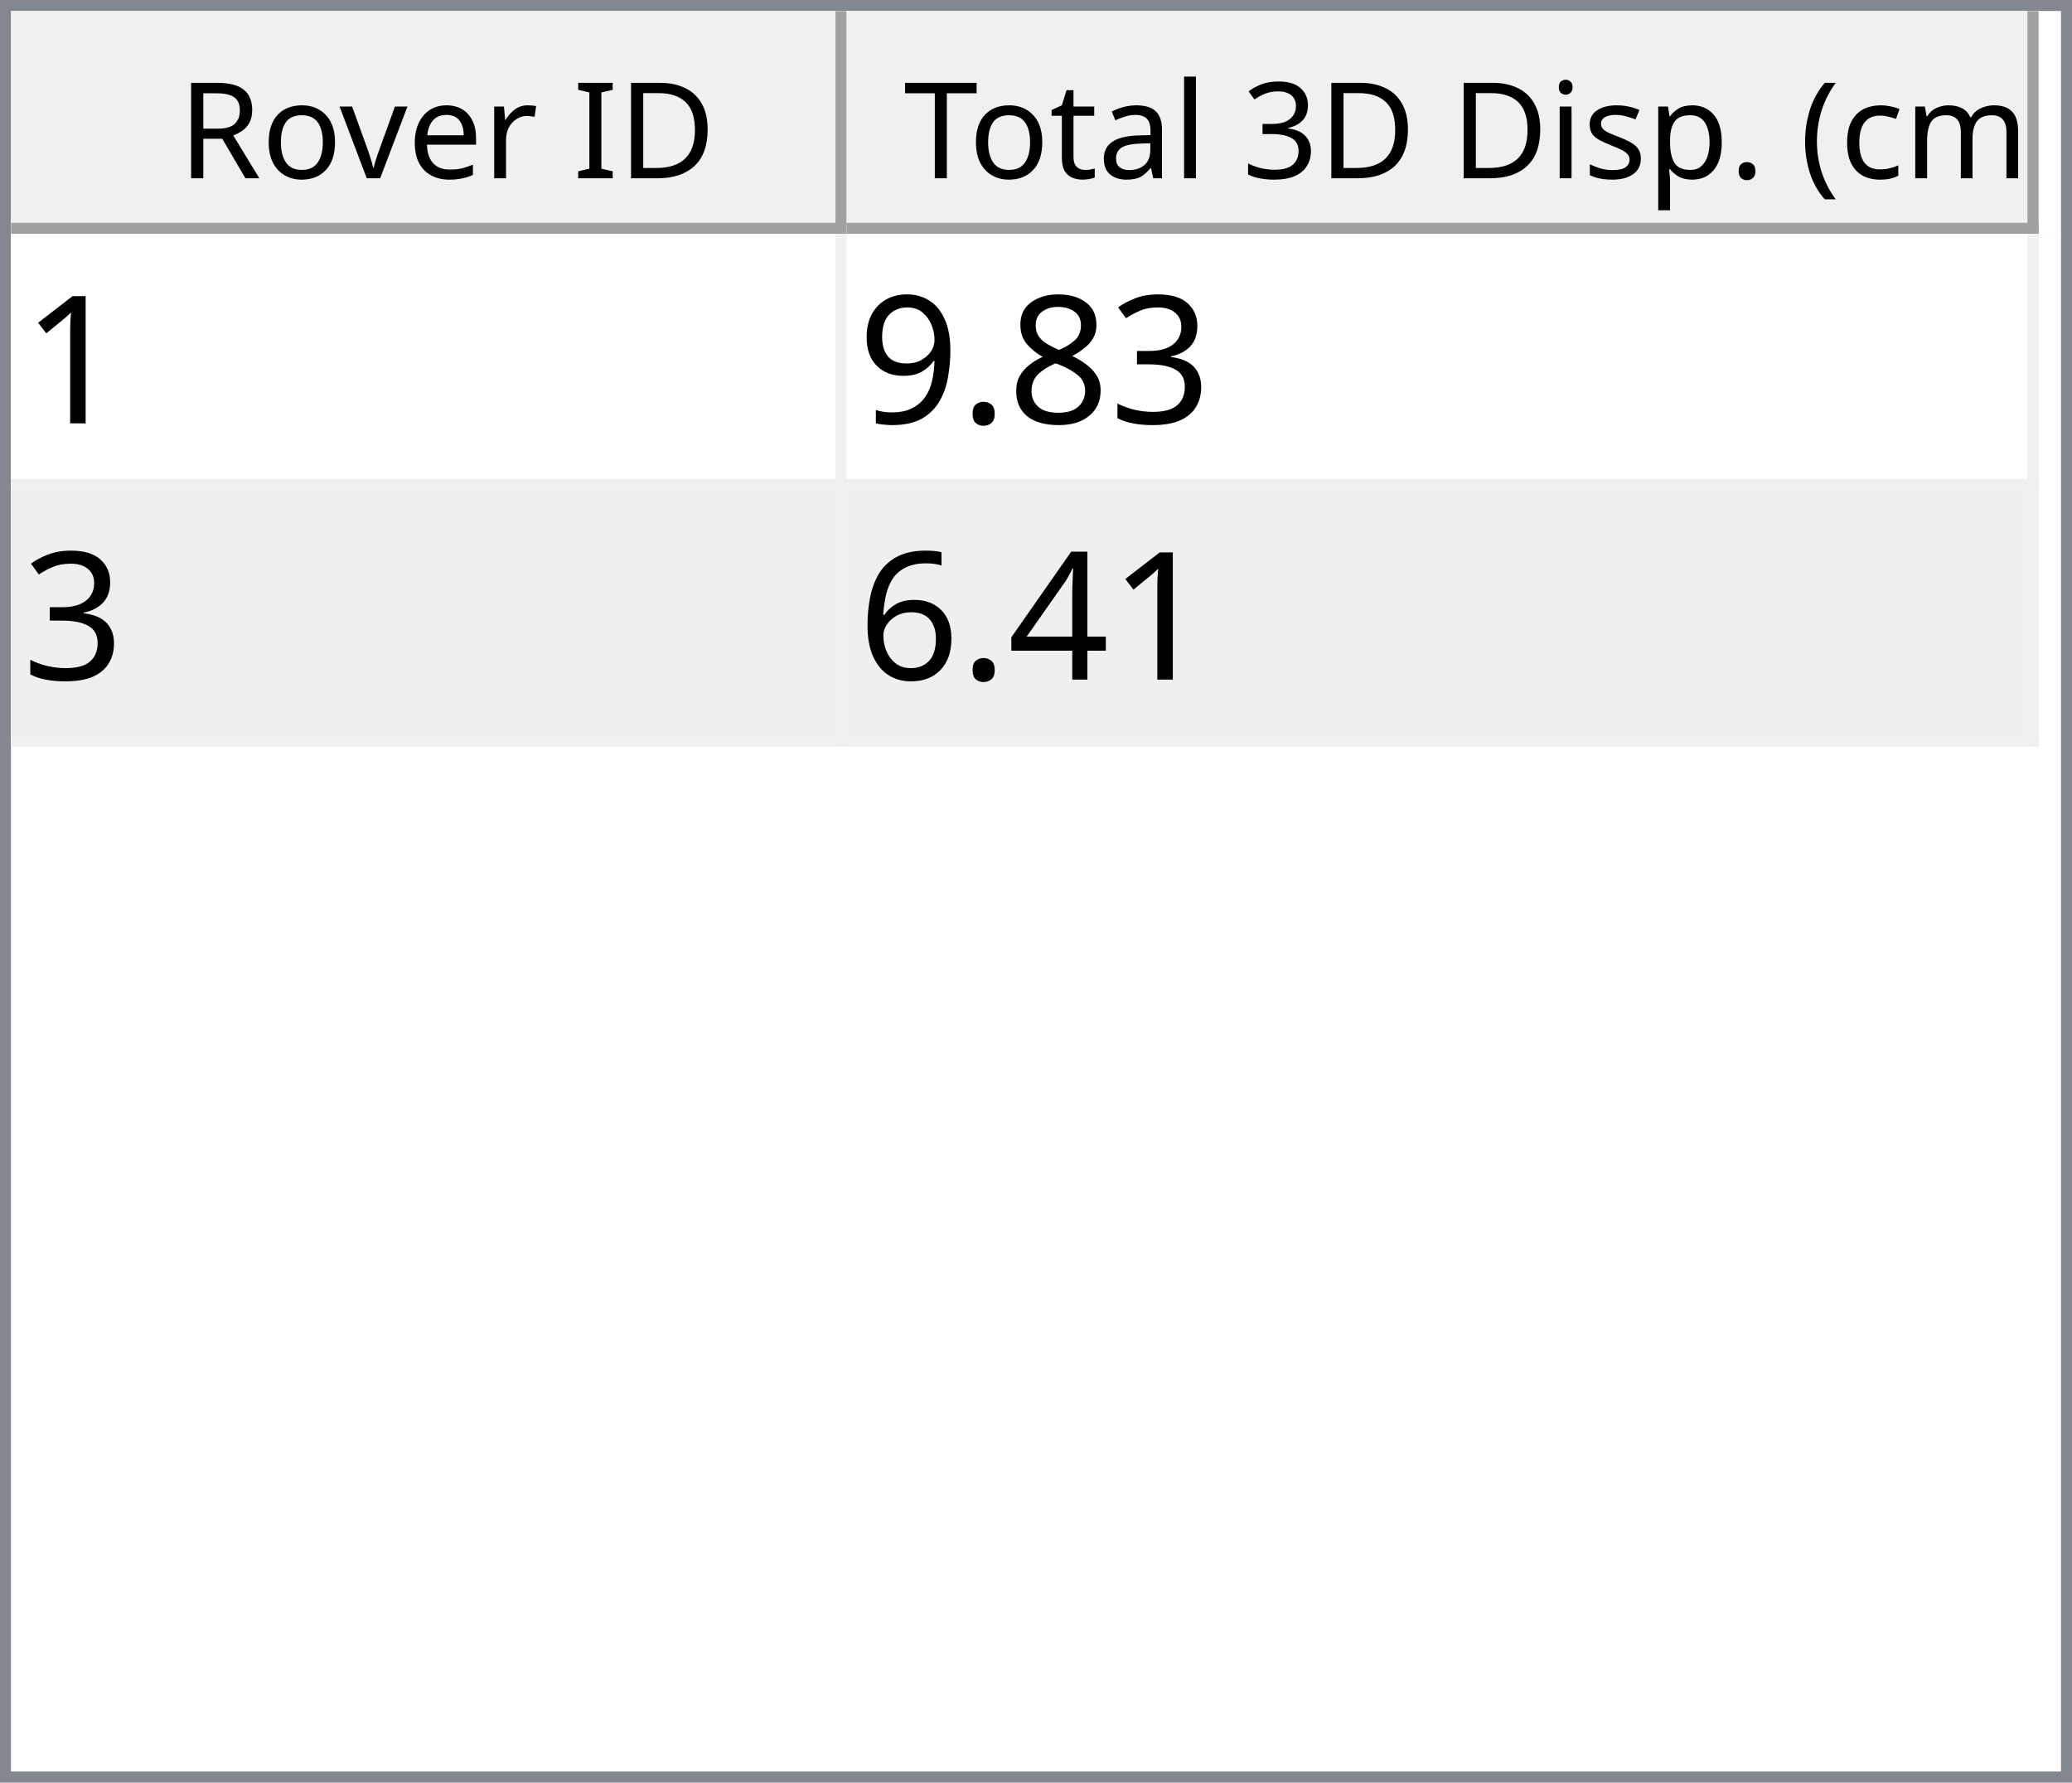
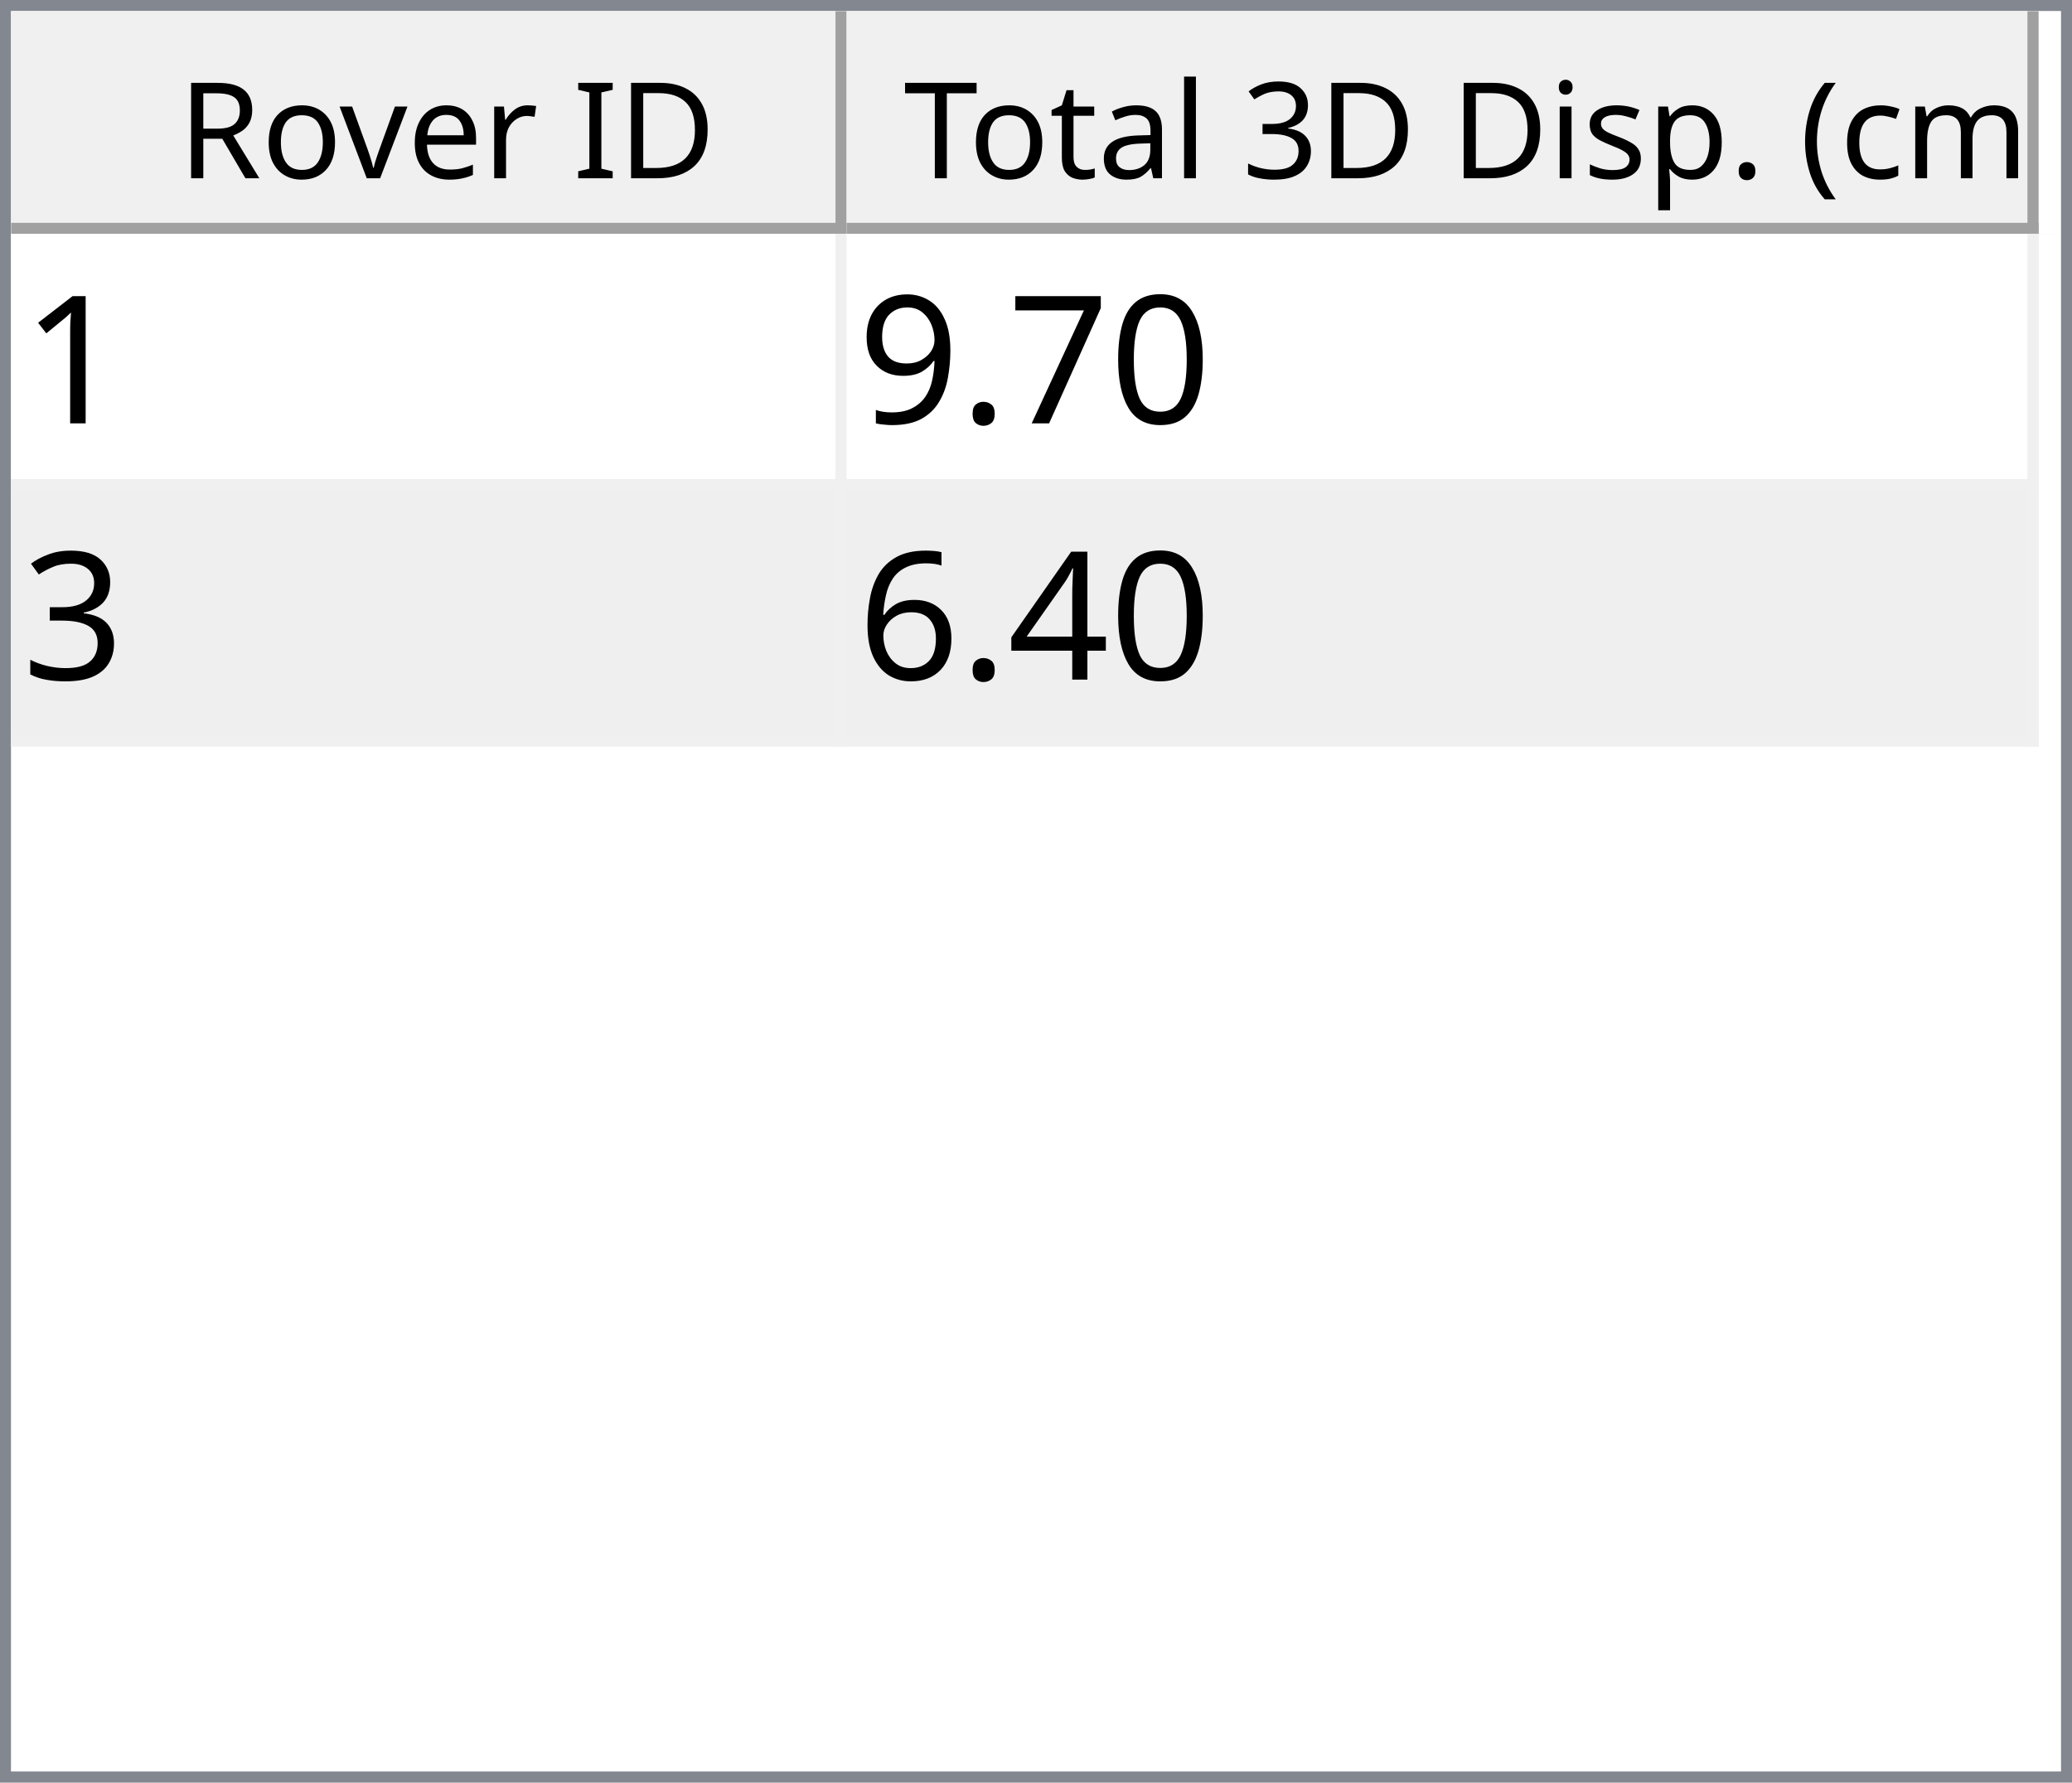
<svg xmlns="http://www.w3.org/2000/svg" style="fill-opacity:1; color-rendering:auto; color-interpolation:auto; text-rendering:auto; stroke:black; stroke-linecap:square; stroke-miterlimit:10; shape-rendering:auto; stroke-opacity:1; fill:black; stroke-dasharray:none; font-weight:normal; stroke-width:1; font-family:'Dialog'; font-style:normal; stroke-linejoin:miter; font-size:12px; stroke-dashoffset:0; image-rendering:auto;" width="186" height="160">
  <defs id="genericDefs" />
  <g>
    <defs id="defs1">
      <clipPath clipPathUnits="userSpaceOnUse" id="clipPath1">
        <path d="M0 0 L186 0 L186 160 L0 160 L0 0 Z" />
      </clipPath>
      <clipPath clipPathUnits="userSpaceOnUse" id="clipPath2">
        <path d="M0 0 L0 160 L186 160 L186 0 Z" />
      </clipPath>
      <clipPath clipPathUnits="userSpaceOnUse" id="clipPath3">
        <path d="M0 0 L0 20 L184 20 L184 0 Z" />
      </clipPath>
      <clipPath clipPathUnits="userSpaceOnUse" id="clipPath4">
        <path d="M0 0 L0 20 L75 20 L75 0 Z" />
      </clipPath>
      <clipPath clipPathUnits="userSpaceOnUse" id="clipPath5">
        <path d="M1 1 L1 19 L74 19 L74 1 Z" />
      </clipPath>
      <clipPath clipPathUnits="userSpaceOnUse" id="clipPath6">
        <path d="M0 0 L0 18 L73 18 L73 0 Z" />
      </clipPath>
      <clipPath clipPathUnits="userSpaceOnUse" id="clipPath7">
        <path d="M-0.5 -0.5 L-0.5 19.5 L74.5 19.5 L74.5 -0.5 Z" />
      </clipPath>
      <clipPath clipPathUnits="userSpaceOnUse" id="clipPath8">
        <path d="M0 0 L0 20 L107 20 L107 0 Z" />
      </clipPath>
      <clipPath clipPathUnits="userSpaceOnUse" id="clipPath9">
        <path d="M1 1 L1 19 L106 19 L106 1 Z" />
      </clipPath>
      <clipPath clipPathUnits="userSpaceOnUse" id="clipPath10">
        <path d="M0 0 L0 18 L105 18 L105 0 Z" />
      </clipPath>
      <clipPath clipPathUnits="userSpaceOnUse" id="clipPath11">
        <path d="M-0.5 -0.5 L-0.5 19.5 L106.5 19.5 L106.5 -0.5 Z" />
      </clipPath>
      <clipPath clipPathUnits="userSpaceOnUse" id="clipPath12">
        <path d="M0 0 L0 138 L184 138 L184 0 Z" />
      </clipPath>
      <clipPath clipPathUnits="userSpaceOnUse" id="clipPath13">
        <path d="M0 0 L0 46 L182 46 L182 0 Z" />
      </clipPath>
      <clipPath clipPathUnits="userSpaceOnUse" id="clipPath14">
        <path d="M-0.5 -0.5 L-0.5 45.5 L181.5 45.5 L181.5 -0.5 Z" />
      </clipPath>
      <clipPath clipPathUnits="userSpaceOnUse" id="clipPath15">
        <path d="M0 0 L0 22 L74 22 L74 0 Z" />
      </clipPath>
      <clipPath clipPathUnits="userSpaceOnUse" id="clipPath16">
        <path d="M0 0 L0 22 L106 22 L106 0 Z" />
      </clipPath>
      <font horiz-adv-x="64.551" id="font1">
        <font-face ascent="107.91" descent="25.098" units-per-em="100" style="font-style:normal; font-family:Segoe UI; font-weight:normal;" />
        <missing-glyph horiz-adv-x="64.551" d="M8.109 0 L8.109 68.266 L56.453 68.266 L56.453 0 L8.109 0 ZM15.328 7.234 L49.219 7.234 L49.219 61.031 L15.328 61.031 L15.328 7.234 Z" />
        <glyph unicode="D" horiz-adv-x="70.117" d="M9.188 0 L9.188 70.016 L28.516 70.016 Q65.531 70.016 65.531 35.891 Q65.531 19.672 55.25 9.836 Q44.969 0 27.734 0 L9.188 0 ZM17.391 62.594 L17.391 7.422 L27.828 7.422 Q41.609 7.422 49.273 14.797 Q56.938 22.172 56.938 35.688 Q56.938 62.594 28.328 62.594 L17.391 62.594 Z" />
        <glyph unicode="I" horiz-adv-x="26.611" d="M17.391 0 L9.188 0 L9.188 70.016 L17.391 70.016 L17.391 0 Z" />
        <glyph unicode=" " horiz-adv-x="27.393" d="" />
        <glyph unicode="r" horiz-adv-x="34.766" d="M34.188 41.891 Q32.078 43.5 28.125 43.5 Q23 43.5 19.555 38.672 Q16.109 33.844 16.109 25.484 L16.109 0 L8.109 0 L8.109 50 L16.109 50 L16.109 39.703 L16.312 39.703 Q18.016 44.969 21.531 47.922 Q25.047 50.875 29.391 50.875 Q32.516 50.875 34.188 50.203 L34.188 41.891 Z" />
        <glyph unicode="e" horiz-adv-x="52.295" d="M48.297 23 L12.984 23 Q13.188 14.656 17.484 10.109 Q21.781 5.562 29.297 5.562 Q37.75 5.562 44.828 11.141 L44.828 3.609 Q38.234 -1.172 27.391 -1.172 Q16.797 -1.172 10.742 5.641 Q4.688 12.453 4.688 24.812 Q4.688 36.469 11.305 43.82 Q17.922 51.172 27.734 51.172 Q37.547 51.172 42.922 44.828 Q48.297 38.484 48.297 27.203 L48.297 23 ZM40.094 29.781 Q40.047 36.719 36.75 40.578 Q33.453 44.438 27.594 44.438 Q21.922 44.438 17.969 40.383 Q14.016 36.328 13.094 29.781 L40.094 29.781 Z" />
        <glyph unicode="v" horiz-adv-x="47.9" d="M47.406 50 L27.484 0 L19.625 0 L0.688 50 L9.469 50 L22.172 13.672 Q23.578 9.672 23.922 6.688 L24.125 6.688 Q24.609 10.453 25.688 13.484 L38.969 50 L47.406 50 Z" />
        <glyph unicode="o" horiz-adv-x="58.594" d="M29 -1.172 Q17.922 -1.172 11.305 5.836 Q4.688 12.844 4.688 24.422 Q4.688 37.016 11.57 44.094 Q18.453 51.172 30.172 51.172 Q41.359 51.172 47.633 44.289 Q53.906 37.406 53.906 25.203 Q53.906 13.234 47.141 6.031 Q40.375 -1.172 29 -1.172 ZM29.594 44.438 Q21.875 44.438 17.383 39.188 Q12.891 33.938 12.891 24.703 Q12.891 15.828 17.43 10.695 Q21.969 5.562 29.594 5.562 Q37.359 5.562 41.531 10.594 Q45.703 15.625 45.703 24.906 Q45.703 34.281 41.531 39.359 Q37.359 44.438 29.594 44.438 Z" />
        <glyph unicode="R" horiz-adv-x="59.814" d="M59.375 0 L49.609 0 L37.891 19.625 Q36.281 22.359 34.766 24.289 Q33.25 26.219 31.664 27.438 Q30.078 28.656 28.25 29.219 Q26.422 29.781 24.125 29.781 L17.391 29.781 L17.391 0 L9.188 0 L9.188 70.016 L30.078 70.016 Q34.672 70.016 38.555 68.867 Q42.438 67.719 45.289 65.375 Q48.141 63.031 49.758 59.547 Q51.375 56.062 51.375 51.375 Q51.375 47.703 50.273 44.656 Q49.172 41.609 47.148 39.211 Q45.125 36.812 42.266 35.133 Q39.406 33.453 35.844 32.516 L35.844 32.328 Q37.594 31.547 38.891 30.547 Q40.188 29.547 41.359 28.18 Q42.531 26.812 43.68 25.078 Q44.828 23.344 46.234 21.047 L59.375 0 ZM17.391 62.594 L17.391 37.203 L28.516 37.203 Q31.594 37.203 34.203 38.133 Q36.812 39.062 38.719 40.797 Q40.625 42.531 41.703 45.047 Q42.781 47.562 42.781 50.688 Q42.781 56.297 39.141 59.445 Q35.5 62.594 28.609 62.594 L17.391 62.594 Z" />
        <glyph unicode=")" horiz-adv-x="30.176" d="M8.297 -15.922 L1.172 -15.922 Q16.406 2.344 16.406 26.812 Q16.406 51.469 1.078 70.016 L8.297 70.016 Q23.531 52.156 23.531 26.703 Q23.531 1.375 8.297 -15.922 Z" />
        <glyph unicode="m" horiz-adv-x="86.133" d="M79.109 0 L71.094 0 L71.094 28.719 Q71.094 37.016 68.531 40.727 Q65.969 44.438 59.906 44.438 Q54.781 44.438 51.195 39.75 Q47.609 35.062 47.609 28.516 L47.609 0 L39.594 0 L39.594 29.688 Q39.594 44.438 28.219 44.438 Q22.953 44.438 19.531 40.016 Q16.109 35.594 16.109 28.516 L16.109 0 L8.109 0 L8.109 50 L16.109 50 L16.109 42.094 L16.312 42.094 Q21.625 51.172 31.844 51.172 Q36.969 51.172 40.773 48.312 Q44.578 45.453 46 40.828 Q51.562 51.172 62.594 51.172 Q79.109 51.172 79.109 30.812 L79.109 0 Z" />
        <glyph unicode="c" horiz-adv-x="46.191" d="M42.188 2.297 Q36.422 -1.172 28.516 -1.172 Q17.828 -1.172 11.258 5.789 Q4.688 12.75 4.688 23.828 Q4.688 36.188 11.766 43.68 Q18.844 51.172 30.672 51.172 Q37.25 51.172 42.281 48.734 L42.281 40.531 Q36.719 44.438 30.375 44.438 Q22.703 44.438 17.797 38.945 Q12.891 33.453 12.891 24.516 Q12.891 15.719 17.508 10.641 Q22.125 5.562 29.891 5.562 Q36.422 5.562 42.188 9.906 L42.188 2.297 Z" />
        <glyph unicode="(" horiz-adv-x="30.176" d="M29.109 -15.922 L21.969 -15.922 Q6.844 1.375 6.844 26.703 Q6.844 52.156 21.969 70.016 L29.203 70.016 Q13.875 51.469 13.875 26.812 Q13.875 2.344 29.109 -15.922 Z" />
        <glyph unicode="." horiz-adv-x="21.68" d="M10.891 -1.078 Q8.641 -1.078 7.055 0.539 Q5.469 2.156 5.469 4.391 Q5.469 6.641 7.055 8.273 Q8.641 9.906 10.891 9.906 Q13.188 9.906 14.797 8.273 Q16.406 6.641 16.406 4.391 Q16.406 2.156 14.797 0.539 Q13.188 -1.078 10.891 -1.078 Z" />
        <glyph unicode="p" horiz-adv-x="58.789" d="M16.312 7.234 L16.109 7.234 L16.109 -23 L8.109 -23 L8.109 50 L16.109 50 L16.109 41.219 L16.312 41.219 Q22.219 51.172 33.594 51.172 Q43.266 51.172 48.688 44.461 Q54.109 37.75 54.109 26.469 Q54.109 13.922 48 6.375 Q41.891 -1.172 31.297 -1.172 Q21.578 -1.172 16.312 7.234 ZM16.109 27.391 L16.109 20.406 Q16.109 14.203 20.141 9.883 Q24.172 5.562 30.375 5.562 Q37.641 5.562 41.773 11.133 Q45.906 16.703 45.906 26.609 Q45.906 34.969 42.047 39.703 Q38.188 44.438 31.594 44.438 Q24.609 44.438 20.359 39.578 Q16.109 34.719 16.109 27.391 Z" />
        <glyph unicode="s" horiz-adv-x="42.432" d="M5.078 1.812 L5.078 10.406 Q11.625 5.562 19.484 5.562 Q30.031 5.562 30.031 12.594 Q30.031 14.594 29.125 15.992 Q28.219 17.391 26.68 18.461 Q25.141 19.531 23.07 20.383 Q21 21.234 18.609 22.172 Q15.281 23.484 12.766 24.828 Q10.25 26.172 8.57 27.859 Q6.891 29.547 6.031 31.695 Q5.172 33.844 5.172 36.719 Q5.172 40.234 6.789 42.945 Q8.406 45.656 11.086 47.484 Q13.766 49.312 17.211 50.242 Q20.656 51.172 24.312 51.172 Q30.812 51.172 35.938 48.922 L35.938 40.828 Q30.422 44.438 23.25 44.438 Q21 44.438 19.195 43.922 Q17.391 43.406 16.094 42.477 Q14.797 41.547 14.086 40.258 Q13.375 38.969 13.375 37.406 Q13.375 35.453 14.086 34.133 Q14.797 32.812 16.164 31.789 Q17.531 30.766 19.484 29.938 Q21.438 29.109 23.922 28.125 Q27.25 26.859 29.883 25.516 Q32.516 24.172 34.375 22.484 Q36.234 20.797 37.234 18.602 Q38.234 16.406 38.234 13.375 Q38.234 9.672 36.602 6.938 Q34.969 4.203 32.234 2.398 Q29.5 0.594 25.93 -0.289 Q22.359 -1.172 18.453 -1.172 Q10.75 -1.172 5.078 1.812 Z" />
        <glyph unicode="i" horiz-adv-x="24.219" d="M12.203 62.703 Q10.062 62.703 8.547 64.164 Q7.031 65.625 7.031 67.875 Q7.031 70.125 8.547 71.609 Q10.062 73.094 12.203 73.094 Q14.406 73.094 15.945 71.609 Q17.484 70.125 17.484 67.875 Q17.484 65.719 15.945 64.211 Q14.406 62.703 12.203 62.703 ZM16.109 0 L8.109 0 L8.109 50 L16.109 50 L16.109 0 Z" />
        <glyph unicode="3" horiz-adv-x="53.906" d="M46.531 19.828 Q46.531 15.094 44.75 11.211 Q42.969 7.328 39.719 4.57 Q36.469 1.812 31.93 0.297 Q27.391 -1.219 21.922 -1.219 Q11.922 -1.219 6 2.594 L6 11.188 Q13.094 5.609 22.219 5.609 Q25.875 5.609 28.828 6.539 Q31.781 7.469 33.906 9.227 Q36.031 10.984 37.18 13.477 Q38.328 15.969 38.328 19.094 Q38.328 32.812 18.797 32.812 L12.984 32.812 L12.984 39.594 L18.5 39.594 Q35.797 39.594 35.797 52.484 Q35.797 64.406 22.609 64.406 Q15.188 64.406 8.688 59.422 L8.688 67.188 Q15.375 71.188 24.609 71.188 Q29 71.188 32.57 69.969 Q36.141 68.75 38.68 66.555 Q41.219 64.359 42.609 61.281 Q44 58.203 44 54.5 Q44 40.672 30.031 36.719 L30.031 36.531 Q33.594 36.141 36.625 34.797 Q39.656 33.453 41.852 31.305 Q44.047 29.156 45.289 26.25 Q46.531 23.344 46.531 19.828 Z" />
        <glyph unicode="l" horiz-adv-x="24.219" d="M16.109 0 L8.109 0 L8.109 74.031 L16.109 74.031 L16.109 0 Z" />
        <glyph unicode="a" horiz-adv-x="50.879" d="M43.891 0 L35.891 0 L35.891 7.812 L35.688 7.812 Q30.469 -1.172 20.312 -1.172 Q12.844 -1.172 8.617 2.781 Q4.391 6.734 4.391 13.281 Q4.391 27.297 20.906 29.594 L35.891 31.688 Q35.891 44.438 25.594 44.438 Q16.547 44.438 9.281 38.281 L9.281 46.484 Q16.656 51.172 26.266 51.172 Q43.891 51.172 43.891 32.516 L43.891 0 ZM35.891 25.297 L23.828 23.641 Q18.266 22.859 15.43 20.875 Q12.594 18.891 12.594 13.875 Q12.594 10.203 15.211 7.883 Q17.828 5.562 22.172 5.562 Q28.125 5.562 32.008 9.742 Q35.891 13.922 35.891 20.312 L35.891 25.297 Z" />
        <glyph unicode="t" horiz-adv-x="33.887" d="M31.297 0.484 Q28.469 -1.078 23.828 -1.078 Q10.688 -1.078 10.688 13.578 L10.688 43.172 L2.094 43.172 L2.094 50 L10.688 50 L10.688 62.203 L18.703 64.797 L18.703 50 L31.297 50 L31.297 43.172 L18.703 43.172 L18.703 14.984 Q18.703 9.969 20.414 7.82 Q22.125 5.672 26.078 5.672 Q29.109 5.672 31.297 7.328 L31.297 0.484 Z" />
        <glyph unicode="T" horiz-adv-x="52.393" d="M50.594 62.594 L30.375 62.594 L30.375 0 L22.172 0 L22.172 62.594 L2 62.594 L2 70.016 L50.594 70.016 L50.594 62.594 Z" />
      </font>
      <font horiz-adv-x="75.0" id="font2">
        <font-face ascent="100.537" descent="21.973" units-per-em="100" style="font-style:normal; font-family:sans-serif; font-weight:normal;" />
        <missing-glyph horiz-adv-x="75.0" d="M12.5 0 L12.5 62.5 L62.5 62.5 L62.5 0 L12.5 0 ZM14.062 1.562 L60.938 1.562 L60.938 60.938 L14.062 60.938 L14.062 1.562 Z" />
        <glyph unicode="1" horiz-adv-x="55.615" d="M37.25 0 L28.469 0 L28.469 56 Q25.297 52.984 20.141 49.953 Q14.984 46.922 10.891 45.406 L10.891 53.906 Q18.266 57.375 23.781 62.305 Q29.297 67.234 31.594 71.875 L37.25 71.875 L37.25 0 Z" />
-         <glyph unicode="3" horiz-adv-x="55.615" d="M4.203 18.891 L12.984 20.062 Q14.5 12.594 18.141 9.297 Q21.781 6 27 6 Q33.203 6 37.477 10.297 Q41.75 14.594 41.75 20.953 Q41.75 27 37.797 30.93 Q33.844 34.859 27.734 34.859 Q25.25 34.859 21.531 33.891 L22.516 41.609 Q23.391 41.5 23.922 41.5 Q29.547 41.5 34.039 44.43 Q38.531 47.359 38.531 53.469 Q38.531 58.297 35.258 61.477 Q31.984 64.656 26.812 64.656 Q21.688 64.656 18.266 61.43 Q14.844 58.203 13.875 51.766 L5.078 53.328 Q6.688 62.156 12.398 67.016 Q18.109 71.875 26.609 71.875 Q32.469 71.875 37.398 69.359 Q42.328 66.844 44.945 62.5 Q47.562 58.156 47.562 53.266 Q47.562 48.641 45.07 44.828 Q42.578 41.016 37.703 38.766 Q44.047 37.312 47.562 32.695 Q51.078 28.078 51.078 21.141 Q51.078 11.766 44.242 5.25 Q37.406 -1.266 26.953 -1.266 Q17.531 -1.266 11.305 4.352 Q5.078 9.969 4.203 18.891 Z" />
-         <glyph unicode="8" horiz-adv-x="55.615" d="M17.672 38.812 Q12.203 40.828 9.57 44.539 Q6.938 48.25 6.938 53.422 Q6.938 61.234 12.555 66.555 Q18.172 71.875 27.484 71.875 Q36.859 71.875 42.578 66.43 Q48.297 60.984 48.297 53.172 Q48.297 48.188 45.68 44.508 Q43.062 40.828 37.75 38.812 Q44.344 36.672 47.781 31.883 Q51.219 27.094 51.219 20.453 Q51.219 11.281 44.727 5.031 Q38.234 -1.219 27.641 -1.219 Q17.047 -1.219 10.547 5.055 Q4.047 11.328 4.047 20.703 Q4.047 27.688 7.594 32.398 Q11.141 37.109 17.672 38.812 ZM15.922 53.719 Q15.922 48.641 19.195 45.414 Q22.469 42.188 27.688 42.188 Q32.766 42.188 36.016 45.383 Q39.266 48.578 39.266 53.219 Q39.266 58.062 35.914 61.359 Q32.562 64.656 27.594 64.656 Q22.562 64.656 19.242 61.43 Q15.922 58.203 15.922 53.719 ZM13.094 20.656 Q13.094 16.891 14.875 13.375 Q16.656 9.859 20.172 7.93 Q23.688 6 27.734 6 Q34.031 6 38.133 10.055 Q42.234 14.109 42.234 20.359 Q42.234 26.703 38.016 30.859 Q33.797 35.016 27.438 35.016 Q21.234 35.016 17.164 30.914 Q13.094 26.812 13.094 20.656 Z" />
+         <glyph unicode="0" horiz-adv-x="55.615" d="M4.156 35.297 Q4.156 48 6.766 55.742 Q9.375 63.484 14.523 67.68 Q19.672 71.875 27.484 71.875 Q33.25 71.875 37.594 69.555 Q41.938 67.234 44.773 62.867 Q47.609 58.5 49.219 52.227 Q50.828 45.953 50.828 35.297 Q50.828 22.703 48.242 14.969 Q45.656 7.234 40.508 3.008 Q35.359 -1.219 27.484 -1.219 Q17.141 -1.219 11.234 6.203 Q4.156 15.141 4.156 35.297 ZM13.188 35.297 Q13.188 17.672 17.312 11.836 Q21.438 6 27.484 6 Q33.547 6 37.672 11.859 Q41.797 17.719 41.797 35.297 Q41.797 52.984 37.672 58.789 Q33.547 64.594 27.391 64.594 Q21.344 64.594 17.719 59.469 Q13.188 52.938 13.188 35.297 Z" />
+         <glyph unicode="7" horiz-adv-x="55.615" d="M4.734 62.203 L4.734 70.656 L51.078 70.656 L51.078 63.812 Q44.234 56.547 37.523 44.484 Q30.812 32.422 27.156 19.672 Q24.516 10.688 23.781 0 L14.75 0 Q14.891 8.453 18.062 20.414 Q21.234 32.375 27.172 43.484 Q33.109 54.594 39.797 62.203 L4.734 62.203 Z" />
        <glyph unicode="." horiz-adv-x="27.783" d="M9.078 0 L9.078 10.016 L19.094 10.016 L19.094 0 L9.078 0 Z" />
        <glyph unicode="9" horiz-adv-x="55.615" d="M5.469 16.547 L13.922 17.328 Q14.984 11.375 18.016 8.688 Q21.047 6 25.781 6 Q29.828 6 32.883 7.859 Q35.938 9.719 37.891 12.82 Q39.844 15.922 41.164 21.195 Q42.484 26.469 42.484 31.938 Q42.484 32.516 42.438 33.688 Q39.797 29.5 35.234 26.883 Q30.672 24.266 25.344 24.266 Q16.453 24.266 10.305 30.711 Q4.156 37.156 4.156 47.703 Q4.156 58.594 10.578 65.234 Q17 71.875 26.656 71.875 Q33.641 71.875 39.43 68.117 Q45.219 64.359 48.219 57.398 Q51.219 50.438 51.219 37.25 Q51.219 23.531 48.242 15.406 Q45.266 7.281 39.383 3.031 Q33.5 -1.219 25.594 -1.219 Q17.188 -1.219 11.867 3.445 Q6.547 8.109 5.469 16.547 ZM41.453 48.141 Q41.453 55.719 37.43 60.156 Q33.406 64.594 27.734 64.594 Q21.875 64.594 17.531 59.812 Q13.188 55.031 13.188 47.406 Q13.188 40.578 17.312 36.305 Q21.438 32.031 27.484 32.031 Q33.594 32.031 37.523 36.305 Q41.453 40.578 41.453 48.141 Z" />
+         <glyph unicode="3" horiz-adv-x="55.615" d="M4.203 18.891 L12.984 20.062 Q14.5 12.594 18.141 9.297 Q21.781 6 27 6 Q33.203 6 37.477 10.297 Q41.75 14.594 41.75 20.953 Q41.75 27 37.797 30.93 Q33.844 34.859 27.734 34.859 Q25.25 34.859 21.531 33.891 L22.516 41.609 Q23.391 41.5 23.922 41.5 Q29.547 41.5 34.039 44.43 Q38.531 47.359 38.531 53.469 Q38.531 58.297 35.258 61.477 Q31.984 64.656 26.812 64.656 Q21.688 64.656 18.266 61.43 Q14.844 58.203 13.875 51.766 L5.078 53.328 Q6.688 62.156 12.398 67.016 Q18.109 71.875 26.609 71.875 Q32.469 71.875 37.398 69.359 Q42.328 66.844 44.945 62.5 Q47.562 58.156 47.562 53.266 Q47.562 48.641 45.07 44.828 Q42.578 41.016 37.703 38.766 Q44.047 37.312 47.562 32.695 Q51.078 28.078 51.078 21.141 Q51.078 11.766 44.242 5.25 Q37.406 -1.266 26.953 -1.266 Q17.531 -1.266 11.305 4.352 Q5.078 9.969 4.203 18.891 Z" />
        <glyph unicode="4" horiz-adv-x="55.615" d="M32.328 0 L32.328 17.141 L1.266 17.141 L1.266 25.203 L33.938 71.578 L41.109 71.578 L41.109 25.203 L50.781 25.203 L50.781 17.141 L41.109 17.141 L41.109 0 L32.328 0 ZM32.328 25.203 L32.328 57.469 L9.906 25.203 L32.328 25.203 Z" />
        <glyph unicode="6" horiz-adv-x="55.615" d="M49.75 54.047 L41.016 53.375 Q39.844 58.547 37.703 60.891 Q34.125 64.656 28.906 64.656 Q24.703 64.656 21.531 62.312 Q17.391 59.281 14.992 53.469 Q12.594 47.656 12.5 36.922 Q15.672 41.75 20.266 44.094 Q24.859 46.438 29.891 46.438 Q38.672 46.438 44.852 39.969 Q51.031 33.5 51.031 23.25 Q51.031 16.5 48.125 10.719 Q45.219 4.938 40.141 1.859 Q35.062 -1.219 28.609 -1.219 Q17.625 -1.219 10.695 6.859 Q3.766 14.938 3.766 33.5 Q3.766 54.25 11.422 63.672 Q18.109 71.875 29.438 71.875 Q37.891 71.875 43.289 67.141 Q48.688 62.406 49.75 54.047 ZM13.875 23.188 Q13.875 18.656 15.797 14.508 Q17.719 10.359 21.188 8.18 Q24.656 6 28.469 6 Q34.031 6 38.039 10.492 Q42.047 14.984 42.047 22.703 Q42.047 30.125 38.086 34.398 Q34.125 38.672 28.125 38.672 Q22.172 38.672 18.023 34.398 Q13.875 30.125 13.875 23.188 Z" />
      </font>
    </defs>
    <g style="fill:white; stroke:white;">
      <rect x="0" y="0" width="186" style="clip-path:url(#clipPath1); stroke:none;" height="160" />
    </g>
    <g style="fill:white; text-rendering:optimizeSpeed; color-rendering:optimizeSpeed; image-rendering:optimizeSpeed; shape-rendering:crispEdges; stroke:white; color-interpolation:sRGB;">
      <rect x="0" width="186" height="160" y="0" style="stroke:none;" />
      <path style="stroke:none;" d="M0 160 L186 160 L186 0 L0 0 Z" />
    </g>
    <g style="fill:rgb(240,240,240); font-family:'Segoe UI'; stroke:rgb(240,240,240);">
      <rect x="0" y="0" width="186" style="clip-path:url(#clipPath2); stroke:none;" height="160" />
    </g>
    <g style="fill:rgb(130,135,144); font-family:'Segoe UI'; stroke:rgb(130,135,144);">
      <path d="M0 0 L186 0 L186 160 L0 160 L0 0 ZM1 1 L185 1 L185 159 L1 159 L1 1 Z" style="fill-rule:evenodd; clip-path:url(#clipPath2); stroke:none;" />
    </g>
    <g style="fill:white; font-family:'Segoe UI'; stroke:white;" transform="translate(1,1)">
      <rect x="0" y="0" width="184" style="clip-path:url(#clipPath3); stroke:none;" height="20" />
    </g>
    <g style="fill:rgb(240,240,240); font-family:'Segoe UI'; stroke:rgb(240,240,240);" transform="translate(1,1)">
      <rect x="0" y="0" width="75" style="clip-path:url(#clipPath4); stroke:none;" height="20" />
    </g>
    <g style="font-family:'Segoe UI';" transform="translate(2,2)">
      <text x="14" xml:space="preserve" y="14" style="clip-path:url(#clipPath6); stroke:none;">Rover ID</text>
    </g>
    <g style="fill:rgb(160,160,160); font-family:'Segoe UI'; stroke:rgb(160,160,160); stroke-linejoin:bevel;" transform="translate(1.5,1.5)">
      <line x1="74" x2="74" y1="0" style="fill:none; clip-path:url(#clipPath7);" y2="19" />
    </g>
    <g style="fill:rgb(160,160,160); font-family:'Segoe UI'; stroke:rgb(160,160,160); stroke-linejoin:bevel;" transform="matrix(1,0,0,1,1,1) translate(0.5,0.5)">
      <line x1="0" x2="74" y1="19" style="fill:none; clip-path:url(#clipPath7);" y2="19" />
    </g>
    <g style="fill:rgb(240,240,240); font-family:'Segoe UI'; stroke:rgb(240,240,240);" transform="translate(76,1)">
      <rect x="0" y="0" width="107" style="clip-path:url(#clipPath8); stroke:none;" height="20" />
    </g>
    <g style="font-family:'Segoe UI';" transform="translate(77,2)">
      <text x="1" xml:space="preserve" y="14" style="clip-path:url(#clipPath10); stroke:none;"> Total 3D Disp. (cm)</text>
    </g>
    <g style="fill:rgb(160,160,160); font-family:'Segoe UI'; stroke:rgb(160,160,160); stroke-linejoin:bevel;" transform="translate(76.5,1.5)">
      <line x1="106" x2="106" y1="0" style="fill:none; clip-path:url(#clipPath11);" y2="19" />
    </g>
    <g style="fill:rgb(160,160,160); font-family:'Segoe UI'; stroke:rgb(160,160,160); stroke-linejoin:bevel;" transform="matrix(1,0,0,1,76,1) translate(0.5,0.5)">
      <line x1="0" x2="106" y1="19" style="fill:none; clip-path:url(#clipPath11);" y2="19" />
    </g>
    <g style="fill:white; font-family:'Segoe UI'; stroke:white;" transform="translate(1,21)">
      <rect x="0" y="0" width="184" style="clip-path:url(#clipPath12); stroke:none;" height="138" />
    </g>
    <g style="fill:rgb(240,240,240); font-size:16px; font-family:sans-serif; stroke:rgb(240,240,240);" transform="translate(1,21)">
      <rect x="0" y="0" width="182" style="clip-path:url(#clipPath13); stroke:none;" height="46" />
      <line transform="translate(0.5,0.5)" x1="0" x2="181" y1="22" style="clip-path:url(#clipPath14); fill:none; stroke-linejoin:bevel;" y2="22" />
    </g>
    <g transform="matrix(1,0,0,1,1,21) translate(0.5,0.5)" style="fill:rgb(240,240,240); font-size:16px; font-family:sans-serif; stroke:rgb(240,240,240); stroke-linejoin:bevel;">
      <line x1="0" x2="181" y1="45" style="fill:none; clip-path:url(#clipPath14);" y2="45" />
    </g>
    <g transform="matrix(1,0,0,1,1,21) translate(0.5,0.5)" style="fill:rgb(240,240,240); font-size:16px; font-family:sans-serif; stroke:rgb(240,240,240); stroke-linejoin:bevel;">
      <line x1="74" x2="74" y1="0" style="fill:none; clip-path:url(#clipPath14);" y2="45" />
    </g>
    <g transform="matrix(1,0,0,1,1,21) translate(0.5,0.5)" style="fill:rgb(240,240,240); font-size:16px; font-family:sans-serif; stroke:rgb(240,240,240); stroke-linejoin:bevel;">
      <line x1="181" x2="181" y1="0" style="fill:none; clip-path:url(#clipPath14);" y2="45" />
    </g>
    <g style="fill:white; font-size:16px; font-family:sans-serif; stroke:white;" transform="matrix(1,0,0,1,1,21)">
      <rect x="0" y="0" width="74" style="clip-path:url(#clipPath15); stroke:none;" height="22" />
      <text x="1" y="17" style="fill:black; clip-path:url(#clipPath15); stroke:none;" xml:space="preserve">1</text>
    </g>
    <g style="fill:white; font-size:16px; font-family:sans-serif; stroke:white;" transform="matrix(1,0,0,1,1,21) translate(75,0)">
      <rect x="0" y="0" width="106" style="clip-path:url(#clipPath16); stroke:none;" height="22" />
-       <text x="1" y="17" style="fill:black; clip-path:url(#clipPath16); stroke:none;" xml:space="preserve">9.83</text>
+       <text x="1" y="17" style="fill:black; clip-path:url(#clipPath16); stroke:none;" xml:space="preserve">9.70</text>
    </g>
    <g style="fill:rgb(239,239,239); font-size:16px; font-family:sans-serif; stroke:rgb(239,239,239);" transform="matrix(1,0,0,1,1,21) translate(0,23)">
      <rect x="0" y="0" width="74" style="clip-path:url(#clipPath15); stroke:none;" height="22" />
      <text x="1" y="17" style="fill:black; clip-path:url(#clipPath15); stroke:none;" xml:space="preserve">3</text>
    </g>
    <g style="fill:rgb(239,239,239); font-size:16px; font-family:sans-serif; stroke:rgb(239,239,239);" transform="matrix(1,0,0,1,1,21) translate(75,23)">
      <rect x="0" y="0" width="106" style="clip-path:url(#clipPath16); stroke:none;" height="22" />
-       <text x="1" y="17" style="fill:black; clip-path:url(#clipPath16); stroke:none;" xml:space="preserve">6.41</text>
+       <text x="1" y="17" style="fill:black; clip-path:url(#clipPath16); stroke:none;" xml:space="preserve">6.40</text>
    </g>
  </g>
</svg>
